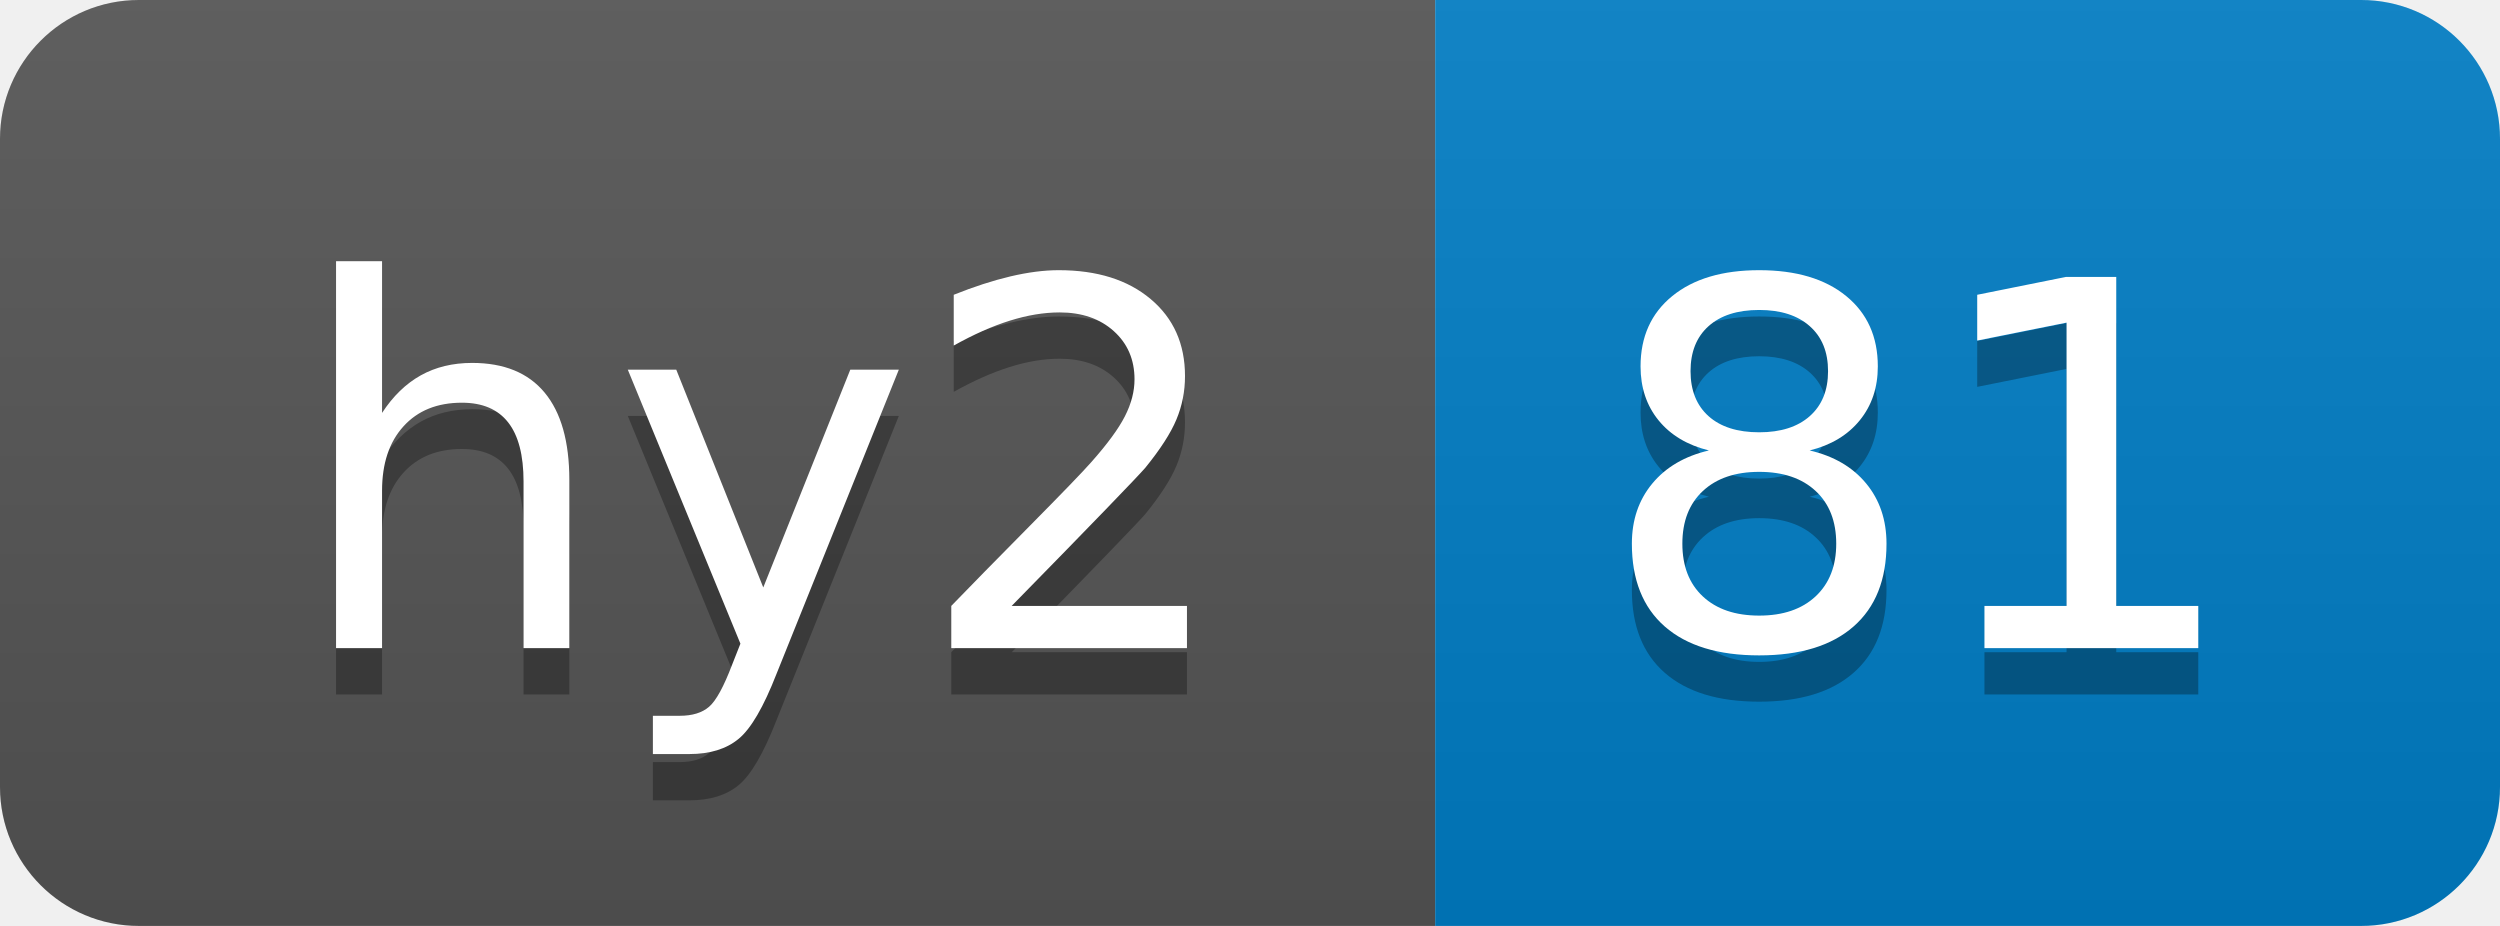
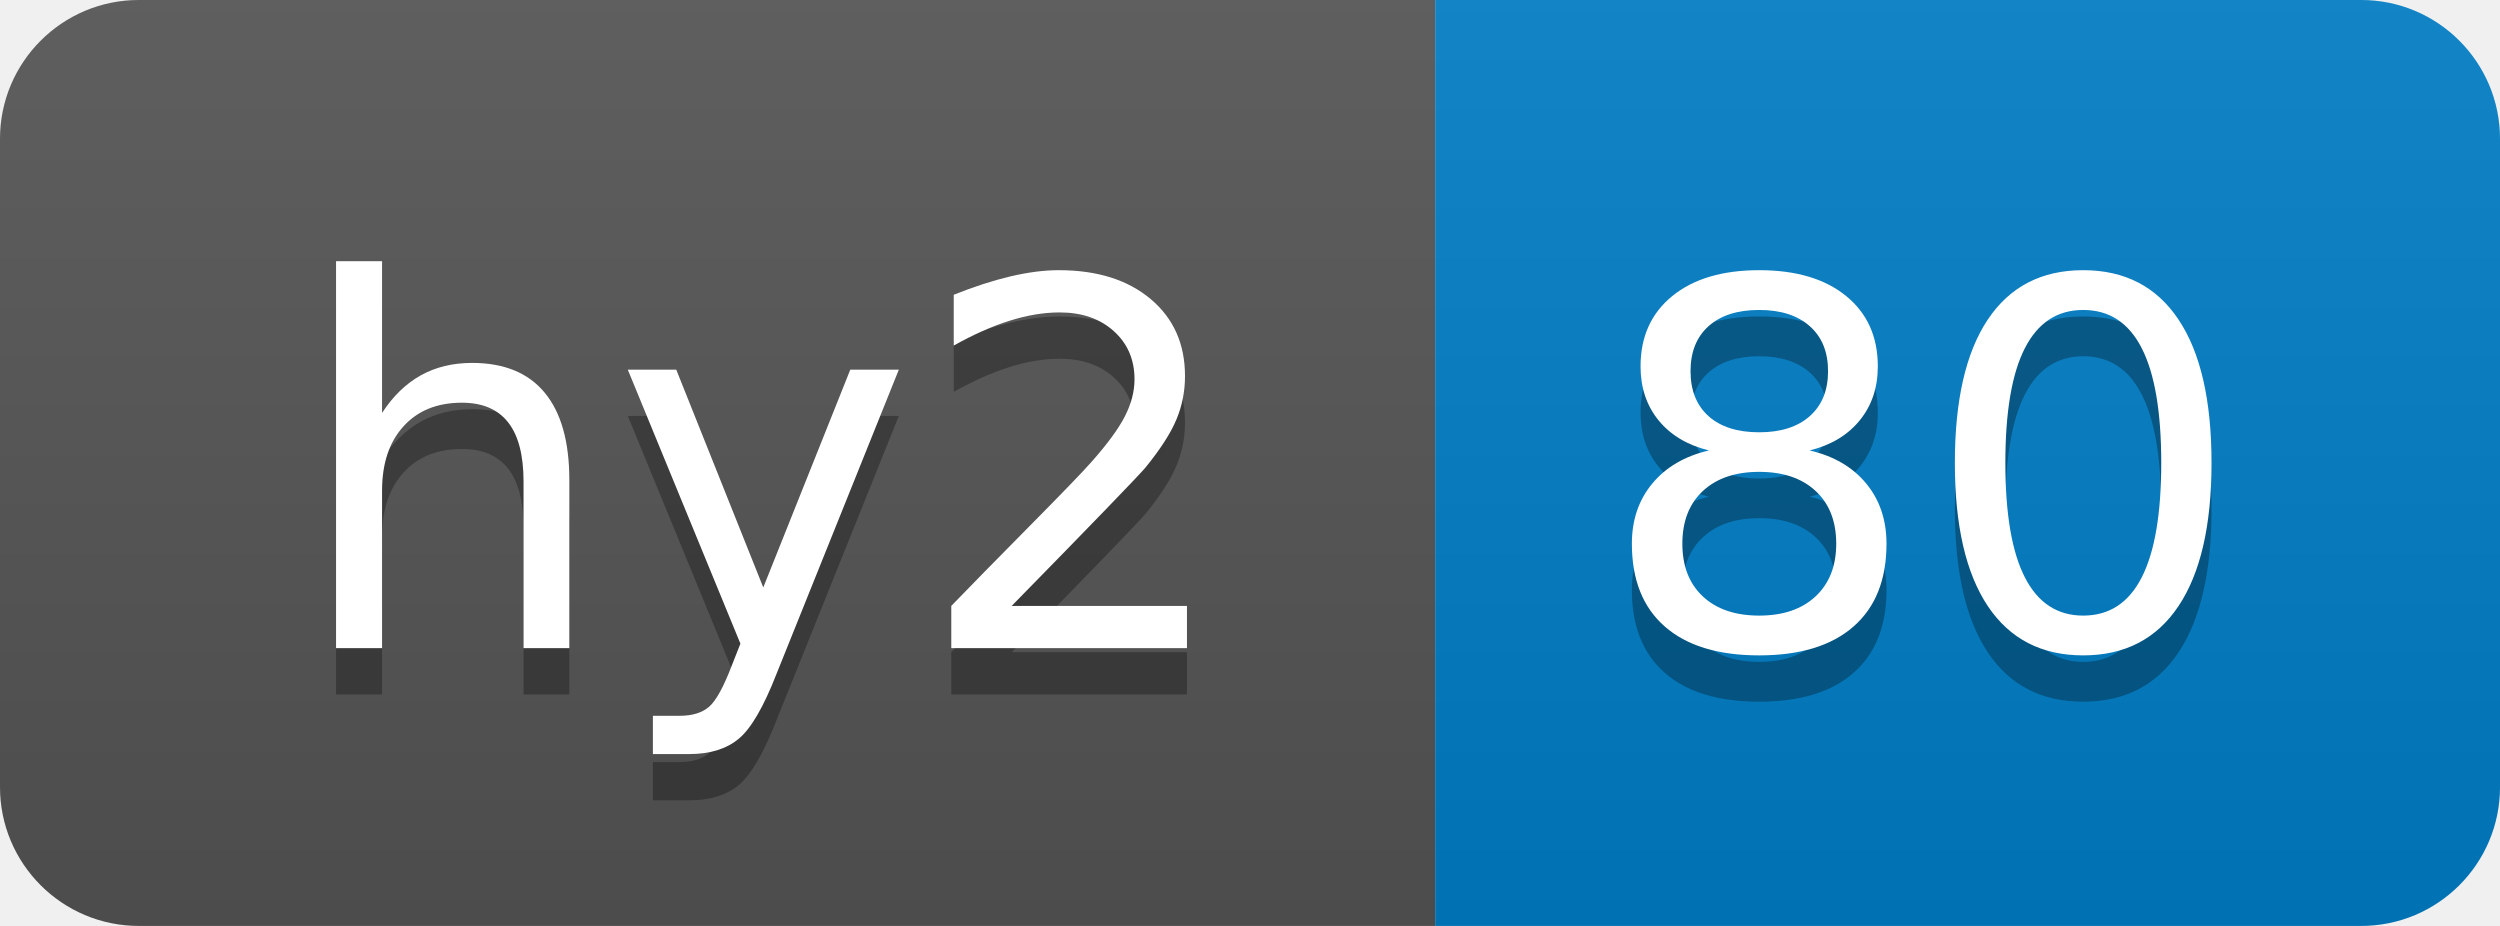
- <svg xmlns="http://www.w3.org/2000/svg" width="54" height="20" role="img" aria-label="hy2: 81">
+ <svg xmlns="http://www.w3.org/2000/svg" width="54" height="20" role="img" aria-label="hy2: 80">
  <linearGradient id="s" x2="0" y2="100%">
    <stop offset="0" stop-color="#bbb" stop-opacity=".1" />
    <stop offset="1" stop-opacity=".1" />
  </linearGradient>
  <clipPath id="r">
    <rect width="54" height="20" rx="3" fill="#fff" />
  </clipPath>
  <g clip-path="url(#r)">
    <rect width="31" height="20" fill="#555" />
    <rect x="31" width="23" height="20" fill="#007ec6" />
    <rect width="54" height="20" fill="url(#s)" />
  </g>
  <g fill="#fff" text-anchor="middle" font-family="Verdana,Geneva,DejaVu Sans,sans-serif" text-rendering="geometricPrecision" font-size="110">
    <text aria-hidden="true" x="165" y="150" fill="#010101" fill-opacity=".3" transform="scale(.1)" textLength="210">hy2</text>
    <text x="165" y="140" transform="scale(.1)" fill="#fff" textLength="210">hy2</text>
-     <text aria-hidden="true" x="415" y="150" fill="#010101" fill-opacity=".3" transform="scale(.1)" textLength="130">81</text>
-     <text x="415" y="140" transform="scale(.1)" fill="#fff" textLength="130">81</text>
+     <text aria-hidden="true" x="415" y="150" fill="#010101" fill-opacity=".3" transform="scale(.1)" textLength="130">80</text>
+     <text x="415" y="140" transform="scale(.1)" fill="#fff" textLength="130">80</text>
  </g>
</svg>
